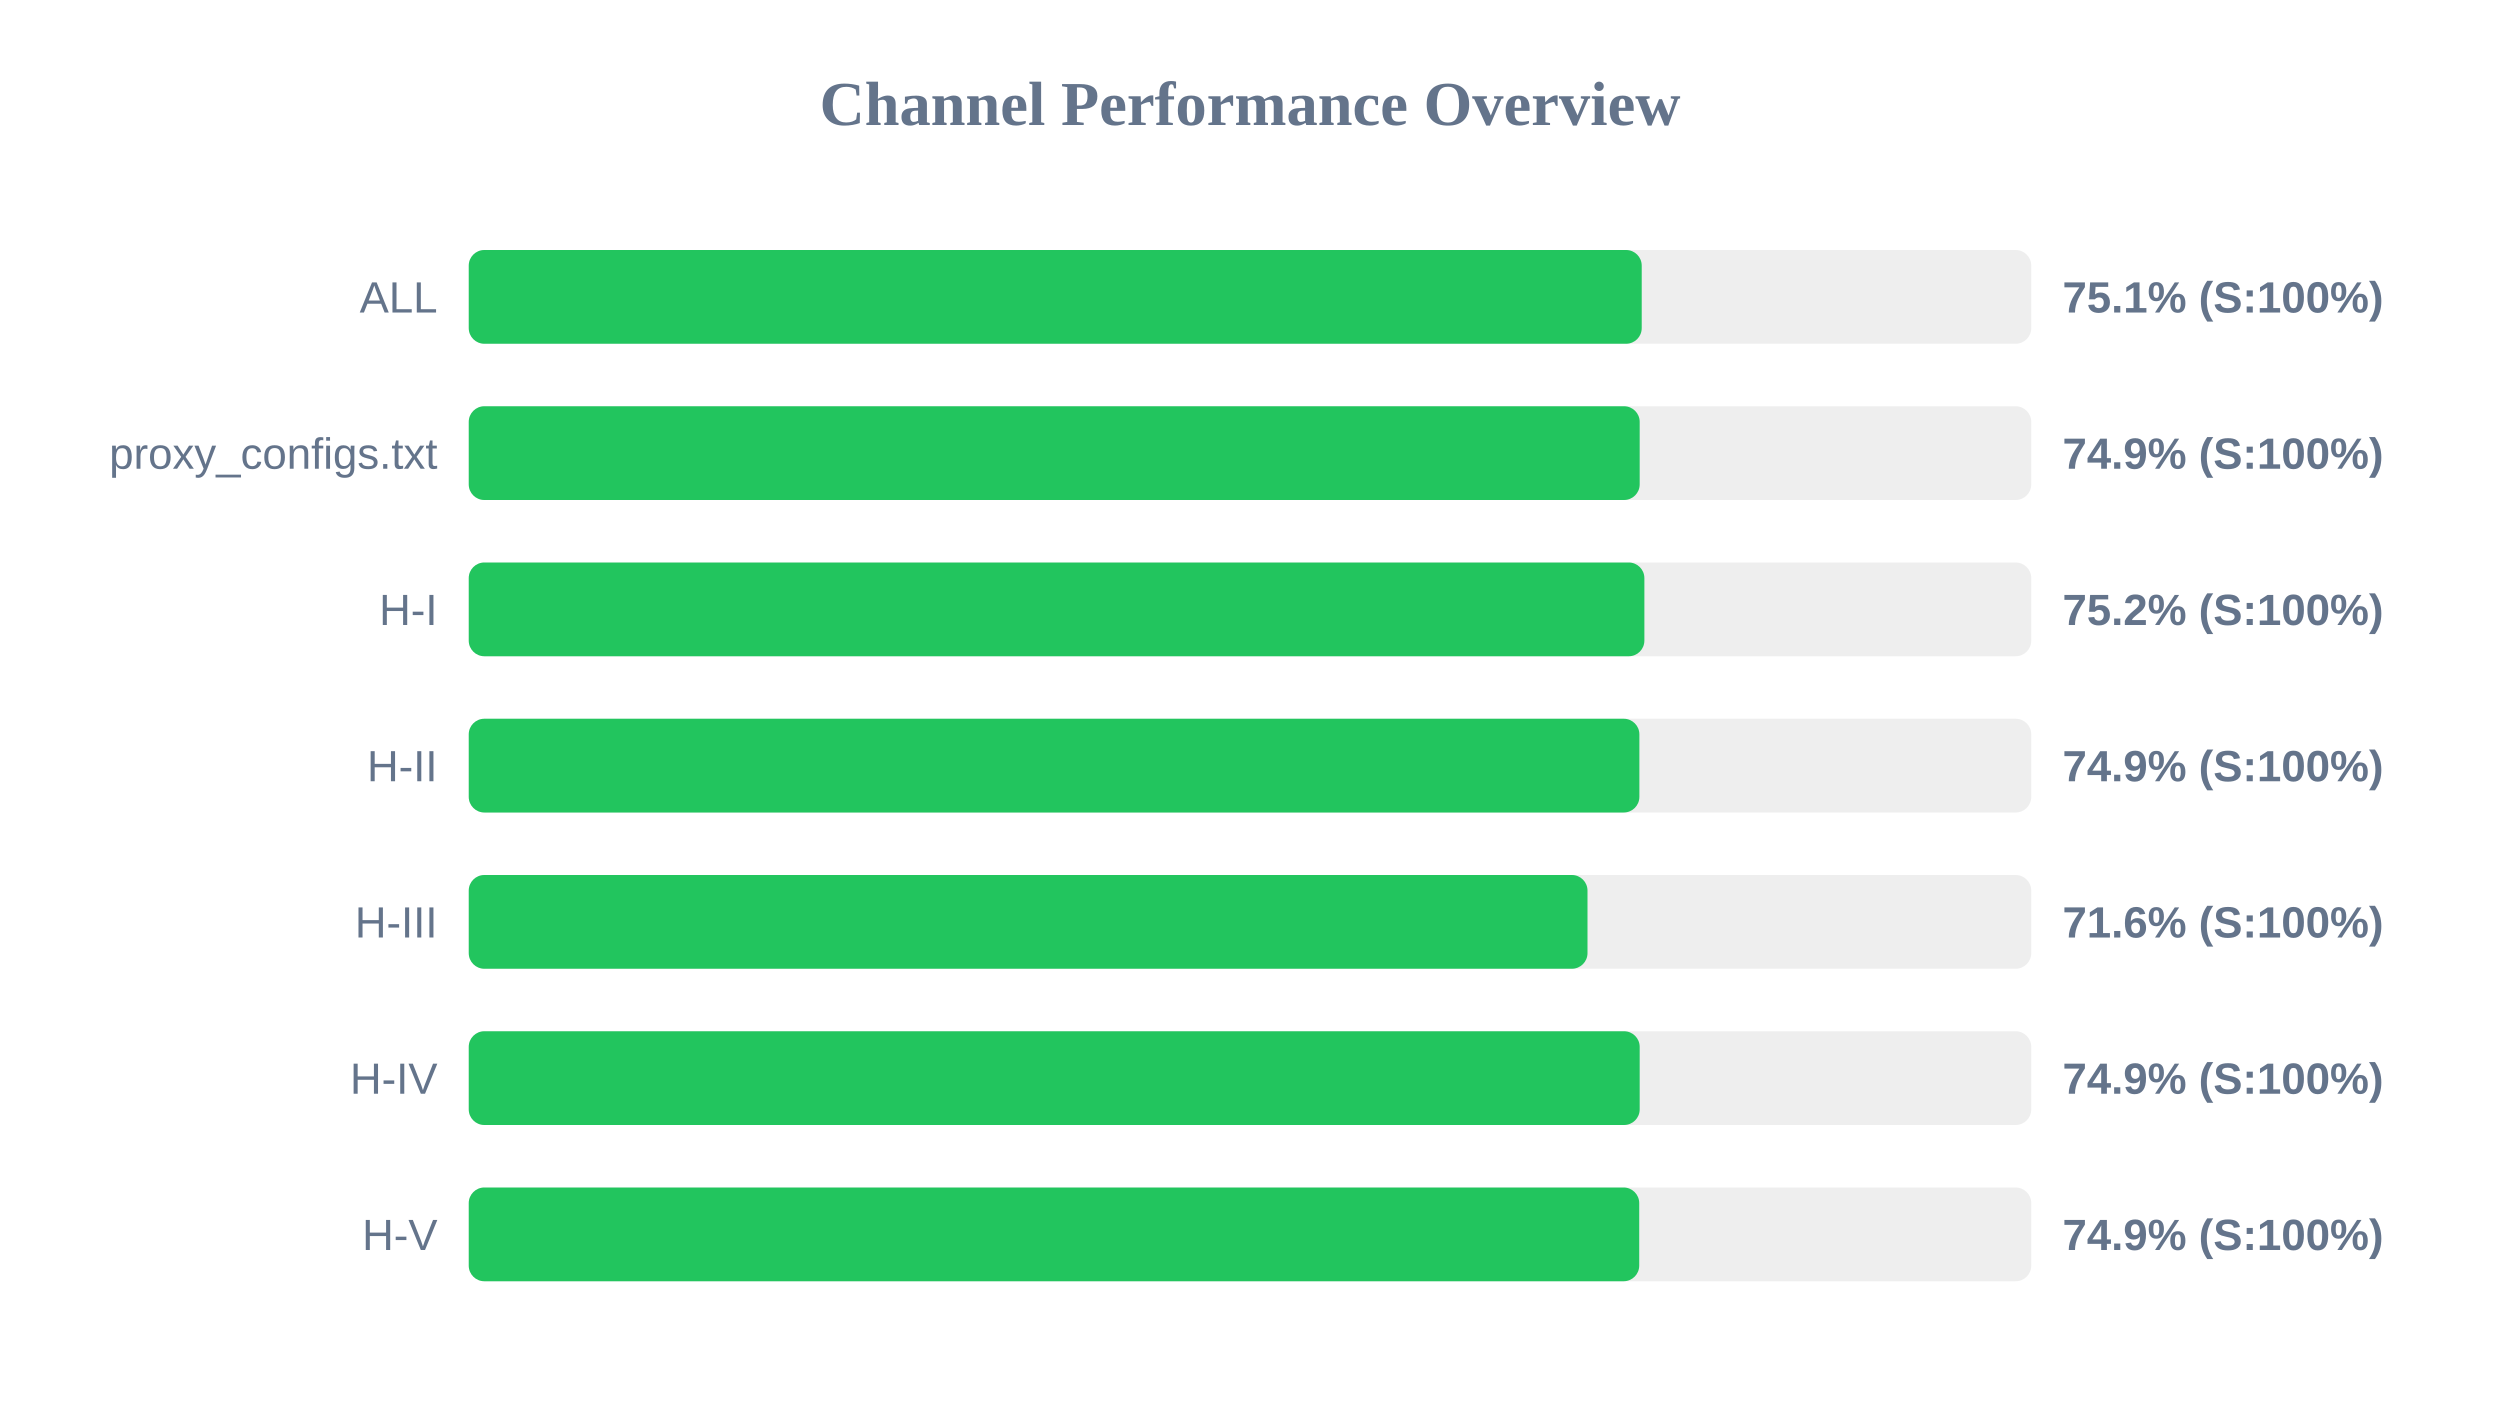
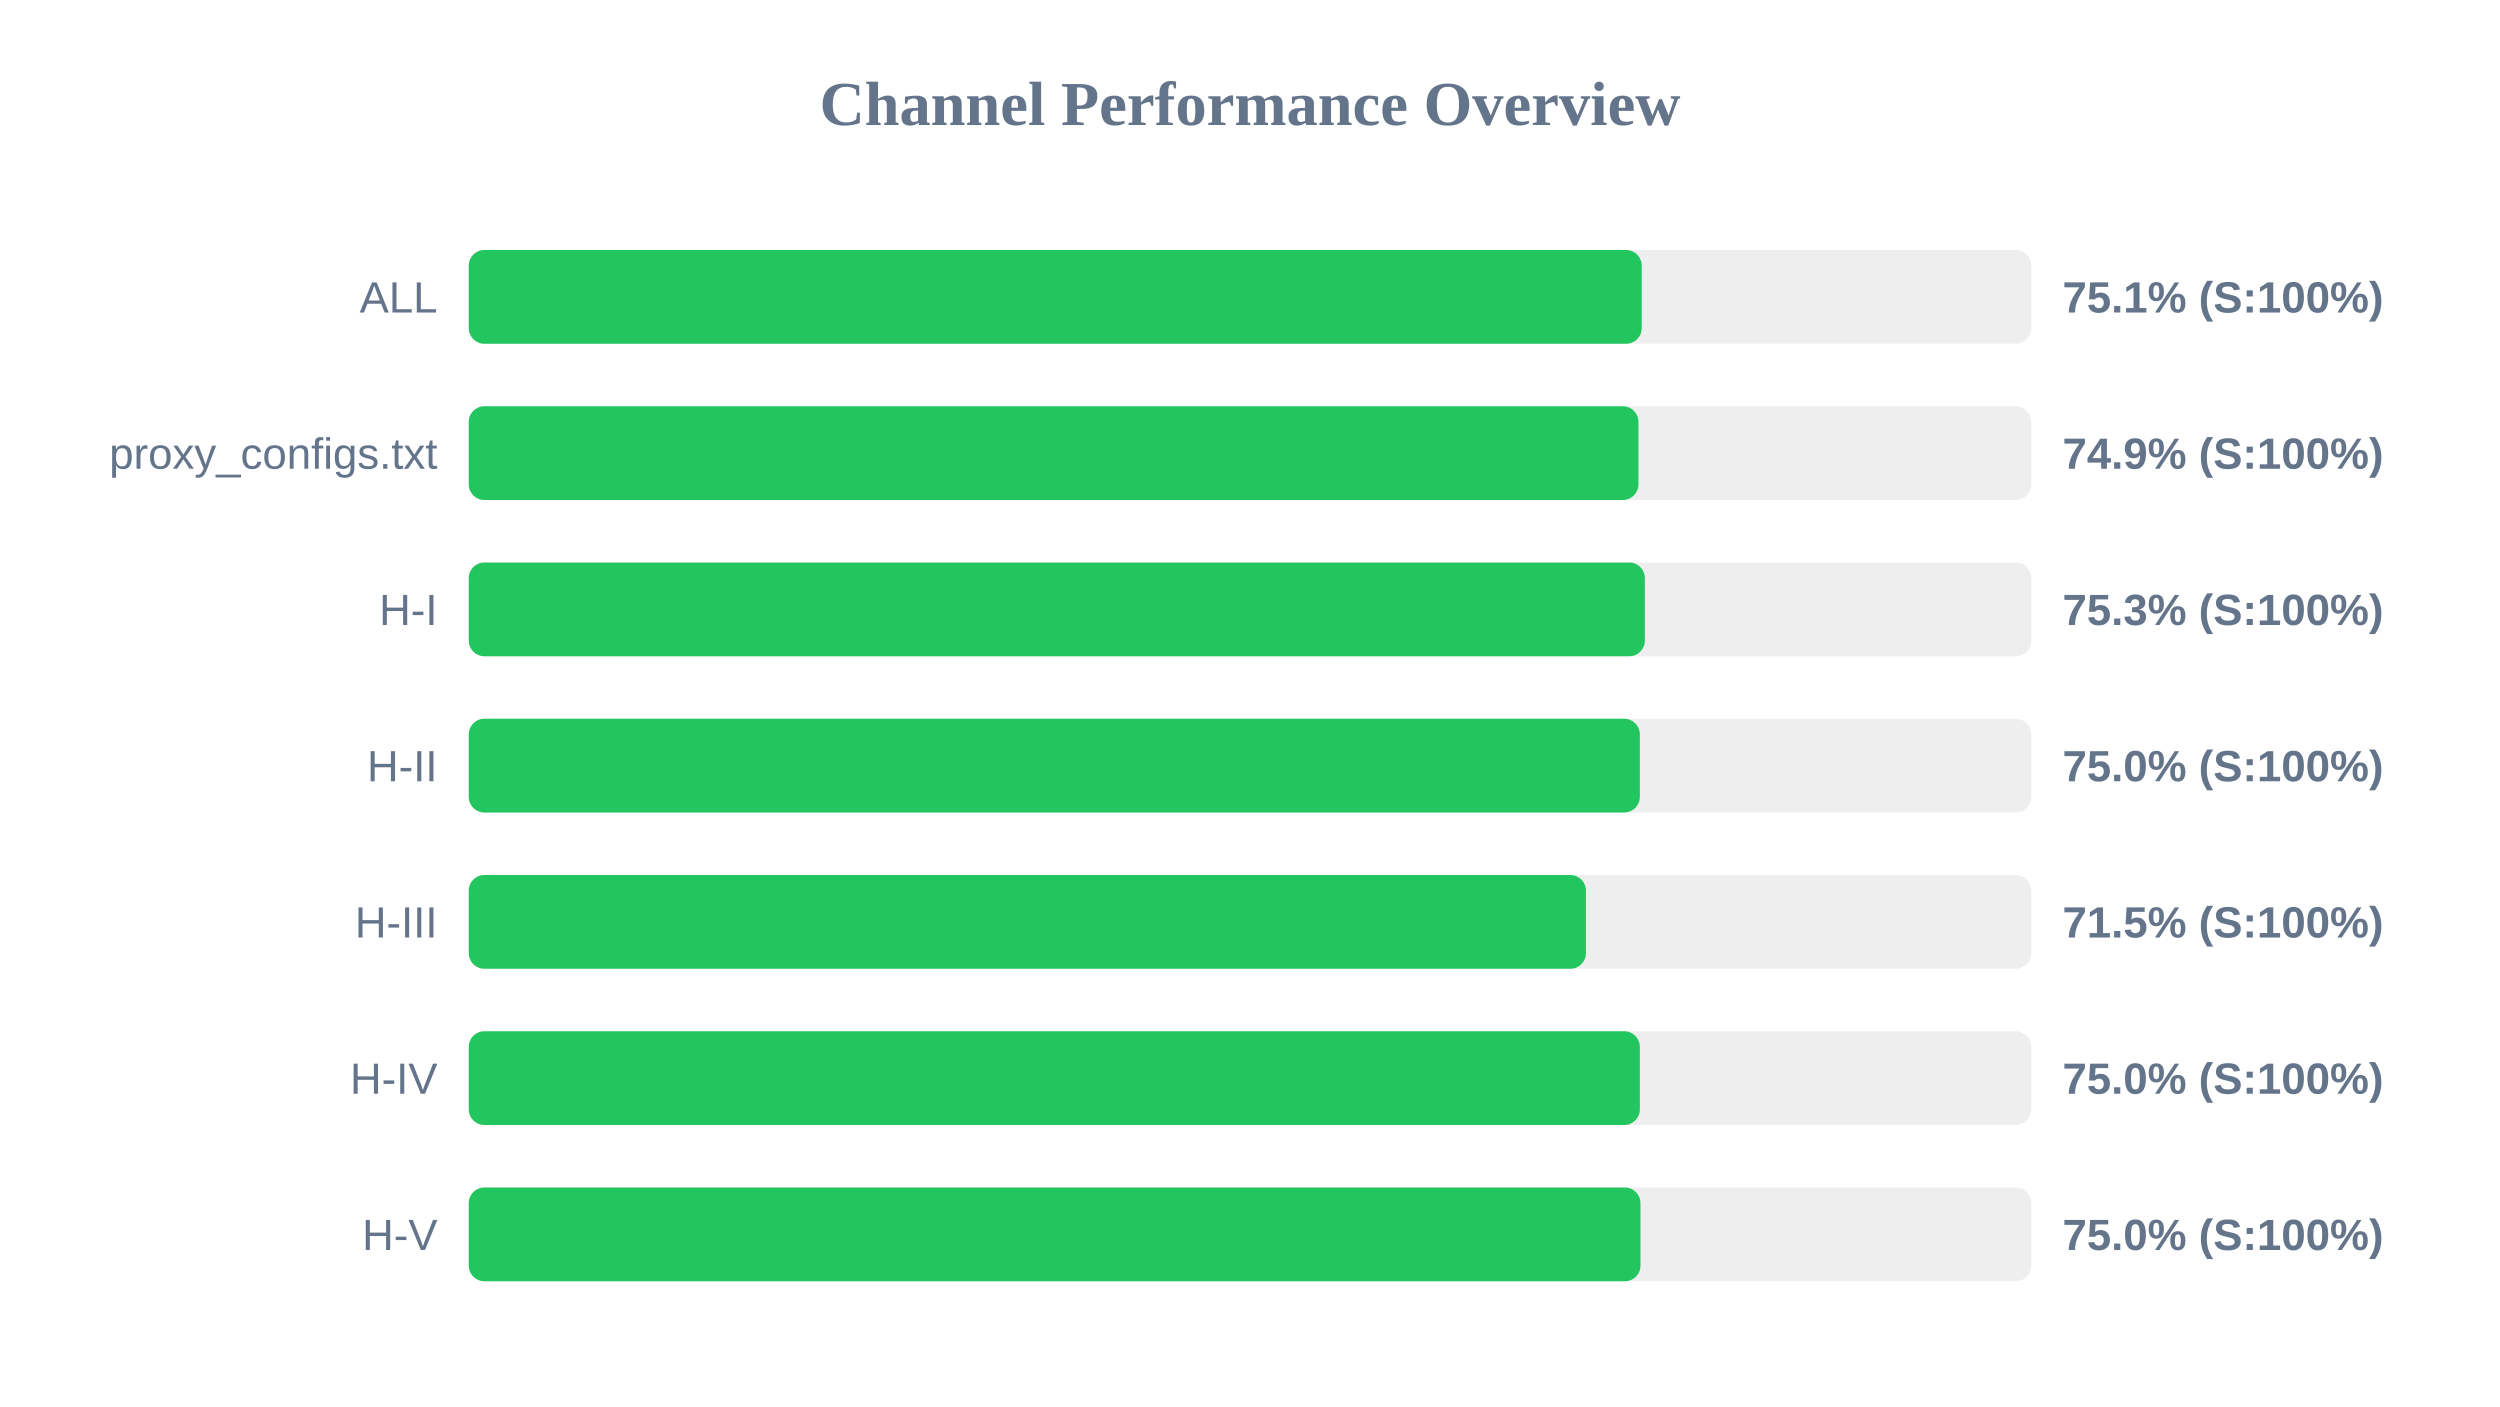
<svg xmlns="http://www.w3.org/2000/svg" width="800" height="450" version="1.1">
  <style>
        .row { font: 14px Arial; fill: #64748b; }
        .score { font: bold 14px Arial; fill: #64748b; }
    </style>
  <text x="400" y="40" text-anchor="middle" font-size="20px" font-weight="bold" fill="#64748b">Channel Performance Overview</text>
  <rect x="150" y="80" width="500" height="30" fill="#eee" rx="5" />
  <rect x="150" y="80" width="375.35" height="30" fill="#22c55e" rx="5" />
  <text x="140" y="100" text-anchor="end" class="row">ALL</text>
  <text x="660" y="100" text-anchor="start" class="score">75.1% (S:100%)</text>
  <rect x="150" y="130" width="500" height="30" fill="#eee" rx="5" />
-   <rect x="150" y="130" width="374.7" height="30" fill="#22c55e" rx="5" />
+   <rect x="150" y="130" width="374.3" height="30" fill="#22c55e" rx="5" />
  <text x="140" y="150" text-anchor="end" class="row">proxy_configs.txt</text>
  <text x="660" y="150" text-anchor="start" class="score">74.9% (S:100%)</text>
  <rect x="150" y="180" width="500" height="30" fill="#eee" rx="5" />
-   <rect x="150" y="180" width="376.2" height="30" fill="#22c55e" rx="5" />
+   <rect x="150" y="180" width="376.35" height="30" fill="#22c55e" rx="5" />
  <text x="140" y="200" text-anchor="end" class="row">H-I</text>
-   <text x="660" y="200" text-anchor="start" class="score">75.2% (S:100%)</text>
+   <text x="660" y="200" text-anchor="start" class="score">75.3% (S:100%)</text>
  <rect x="150" y="230" width="500" height="30" fill="#eee" rx="5" />
-   <rect x="150" y="230" width="374.6" height="30" fill="#22c55e" rx="5" />
+   <rect x="150" y="230" width="374.75" height="30" fill="#22c55e" rx="5" />
  <text x="140" y="250" text-anchor="end" class="row">H-II</text>
-   <text x="660" y="250" text-anchor="start" class="score">74.9% (S:100%)</text>
+   <text x="660" y="250" text-anchor="start" class="score">75.0% (S:100%)</text>
  <rect x="150" y="280" width="500" height="30" fill="#eee" rx="5" />
-   <rect x="150" y="280" width="358.0" height="30" fill="#22c55e" rx="5" />
+   <rect x="150" y="280" width="357.5" height="30" fill="#22c55e" rx="5" />
  <text x="140" y="300" text-anchor="end" class="row">H-III</text>
-   <text x="660" y="300" text-anchor="start" class="score">71.6% (S:100%)</text>
+   <text x="660" y="300" text-anchor="start" class="score">71.5% (S:100%)</text>
  <rect x="150" y="330" width="500" height="30" fill="#eee" rx="5" />
-   <rect x="150" y="330" width="374.7" height="30" fill="#22c55e" rx="5" />
+   <rect x="150" y="330" width="374.75" height="30" fill="#22c55e" rx="5" />
  <text x="140" y="350" text-anchor="end" class="row">H-IV</text>
-   <text x="660" y="350" text-anchor="start" class="score">74.9% (S:100%)</text>
+   <text x="660" y="350" text-anchor="start" class="score">75.0% (S:100%)</text>
  <rect x="150" y="380" width="500" height="30" fill="#eee" rx="5" />
-   <rect x="150" y="380" width="374.55" height="30" fill="#22c55e" rx="5" />
+   <rect x="150" y="380" width="374.95" height="30" fill="#22c55e" rx="5" />
  <text x="140" y="400" text-anchor="end" class="row">H-V</text>
-   <text x="660" y="400" text-anchor="start" class="score">74.9% (S:100%)</text>
+   <text x="660" y="400" text-anchor="start" class="score">75.0% (S:100%)</text>
</svg>
